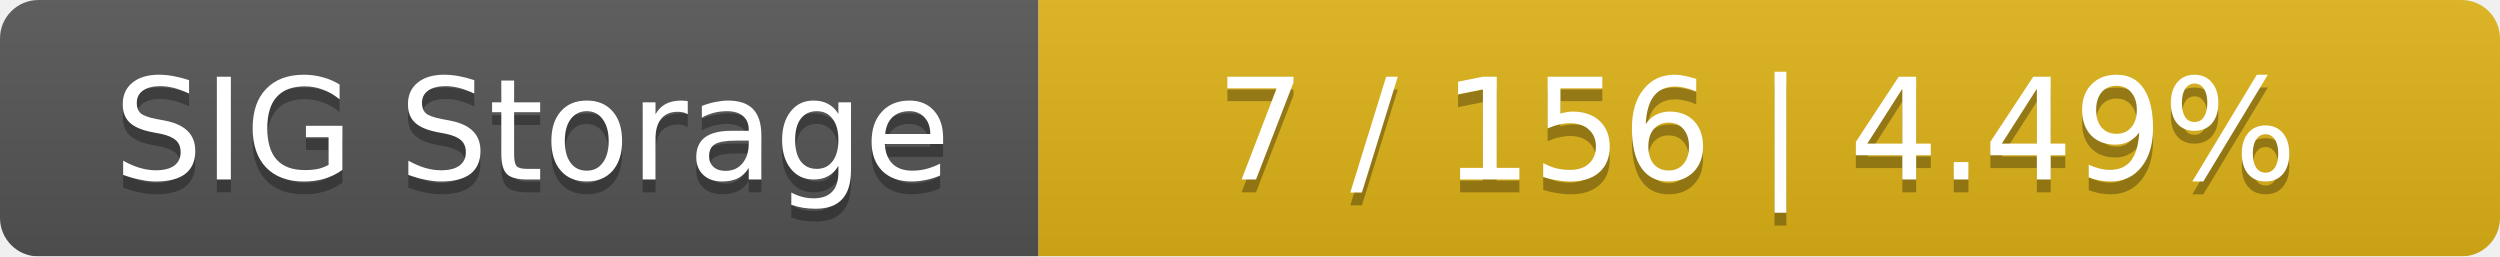
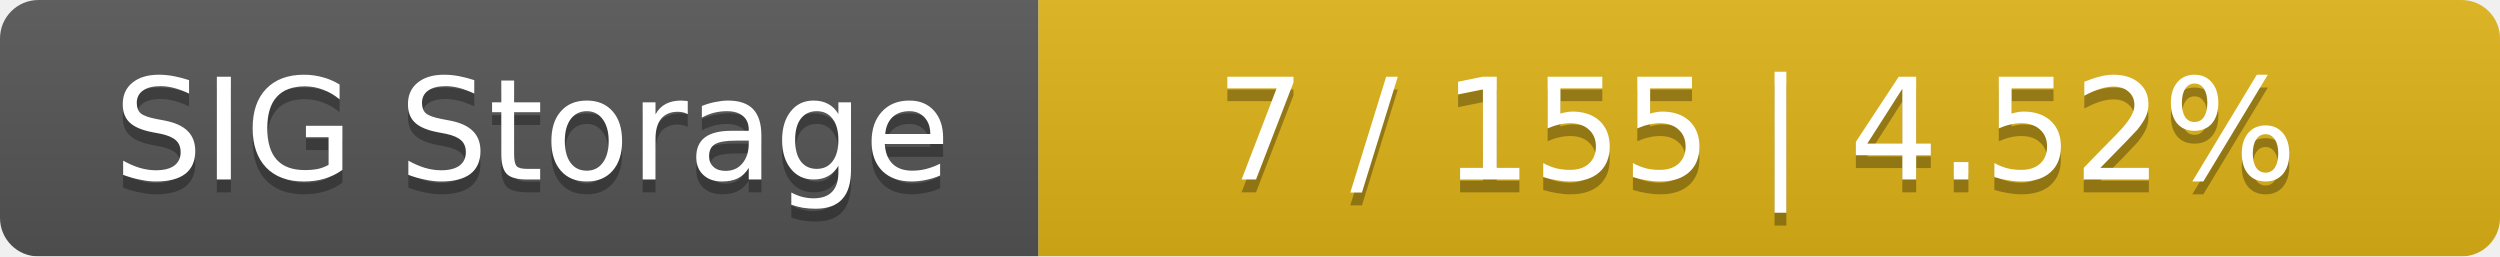
<svg xmlns="http://www.w3.org/2000/svg" width="195" height="20">
  <linearGradient id="smooth" x2="0" y2="100%">
    <stop offset="0" stop-color="#bbb" stop-opacity=".1" />
    <stop offset="1" stop-opacity=".1" />
  </linearGradient>
  <mask id="round">
    <rect width="195" height="20" rx="3" fill="#fff" />
  </mask>
  <g mask="url(#round)">
    <rect width="81" height="20" fill="#555" />
    <rect x="81" width="114" height="20" fill="#dfb317" />
    <rect width="195" height="20" fill="url(#smooth)" />
  </g>
  <g fill="#fff" text-anchor="middle" font-family="DejaVu Sans,Verdana,Geneva,sans-serif" font-size="11">
    <text x="41.5" y="15" fill="#010101" fill-opacity=".3">SIG Storage</text>
    <text x="41.5" y="14">SIG Storage</text>
-     <text x="137" y="15" fill="#010101" fill-opacity=".3">7 / 156    |    4.49%</text>
-     <text x="137" y="14">7 / 156    |    4.49%</text>
+     <text x="137" y="15" fill="#010101" fill-opacity=".3">7 / 155    |    4.52%</text>
+     <text x="137" y="14">7 / 155    |    4.52%</text>
  </g>
</svg>
